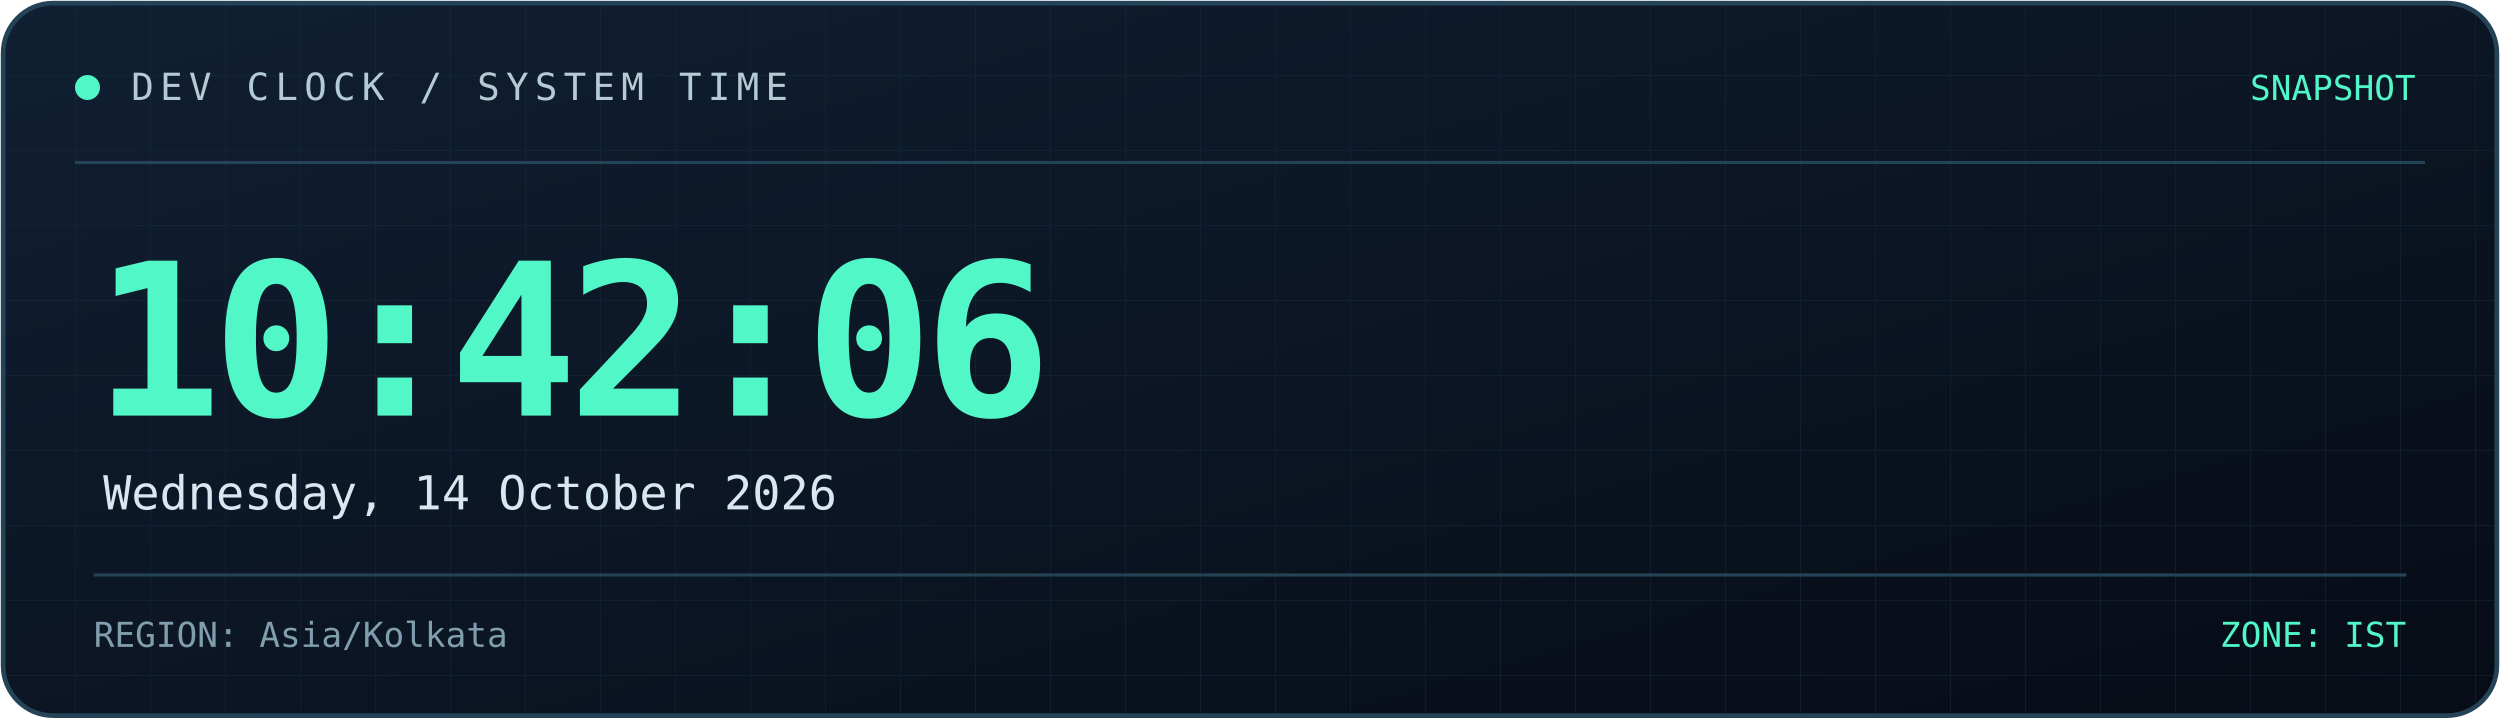
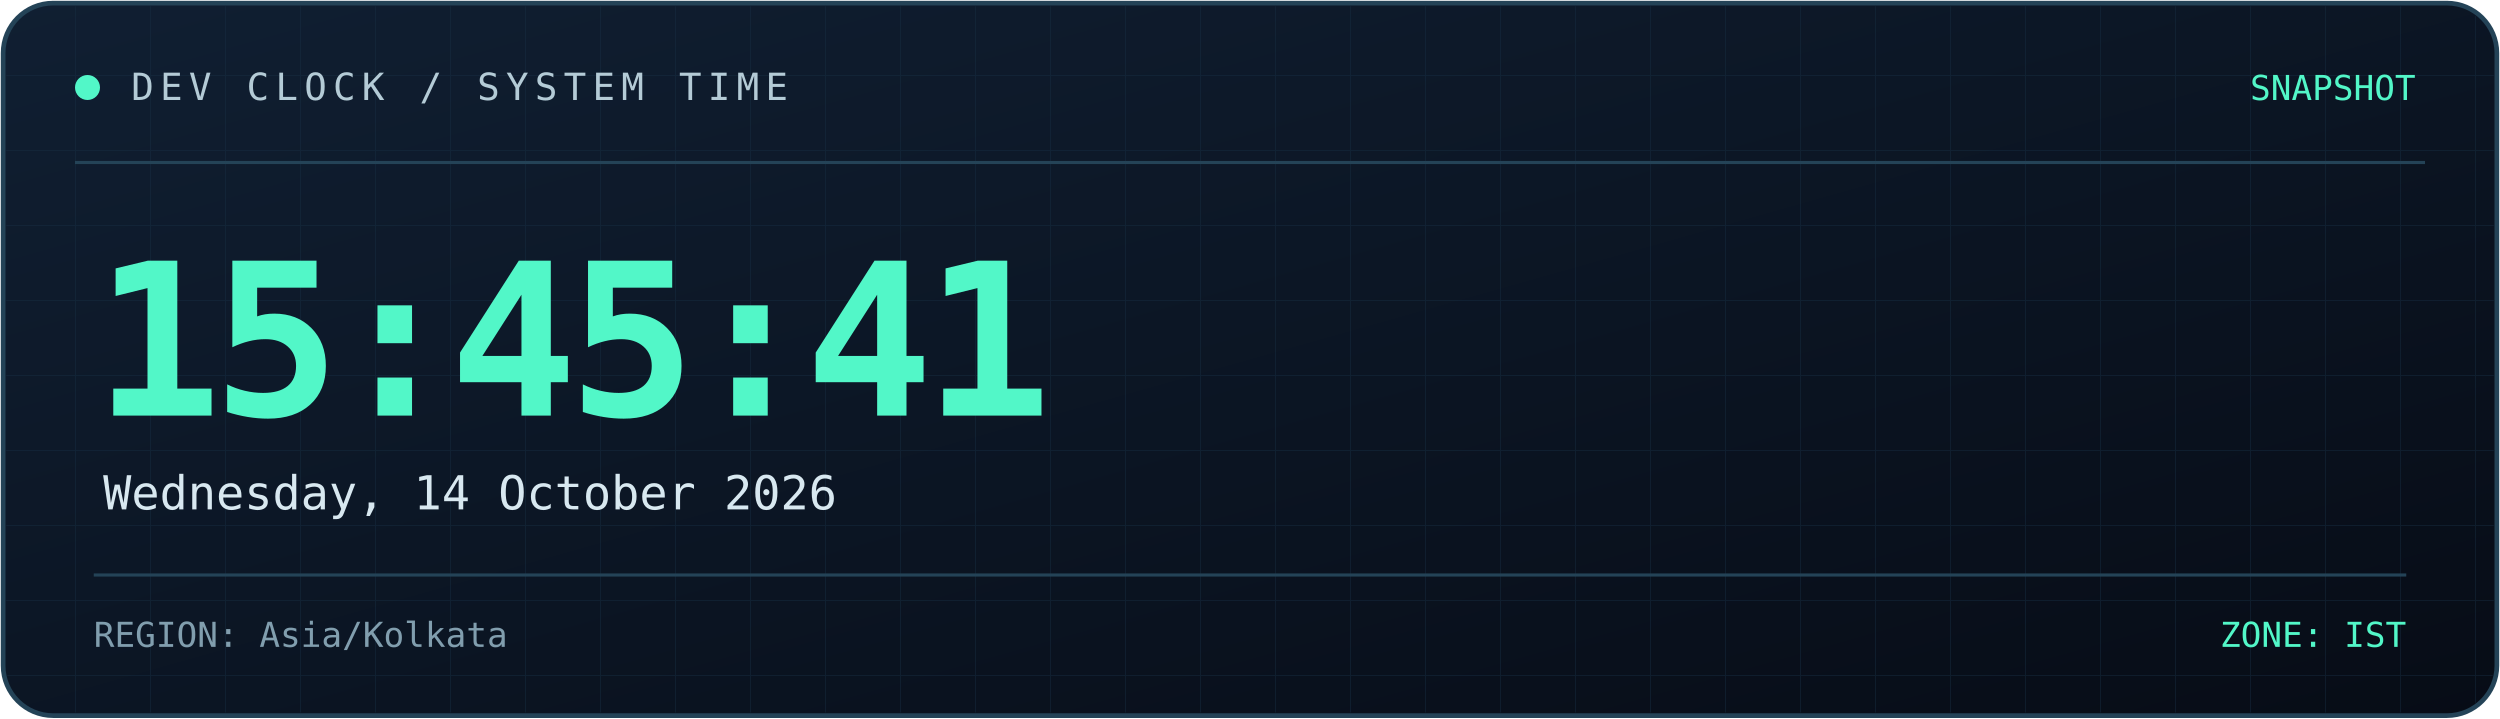
<svg xmlns="http://www.w3.org/2000/svg" width="800" height="230" viewBox="0 0 800 230" role="img" aria-labelledby="title desc">
  <defs>
    <linearGradient id="bg" x1="0" y1="0" x2="1" y2="1">
      <stop offset="0%" stop-color="#101f32" />
      <stop offset="100%" stop-color="#070c16" />
    </linearGradient>
    <linearGradient id="line" x1="0" y1="0" x2="1" y2="0">
      <stop offset="0%" stop-color="#52f7c8" />
      <stop offset="100%" stop-color="#398bff" />
    </linearGradient>
    <pattern id="grid" width="24" height="24" patternUnits="userSpaceOnUse">
      <path d="M24 0H0V24" fill="none" stroke="#173044" stroke-width="0.6" />
    </pattern>
  </defs>
  <rect x="1" y="1" width="798" height="228" rx="16" fill="url(#bg)" stroke="#244357" stroke-width="1.5" />
  <rect x="2" y="2" width="796" height="226" rx="15" fill="url(#grid)" opacity="0.45" />
  <path d="M24 52H776" stroke="#244357" />
  <path d="M24 53H185" stroke="url(#line)" stroke-width="2" />
  <circle cx="28" cy="28" r="4" fill="#52f7c8" />
  <text x="42" y="32" fill="#b4cbd6" font-size="12" font-family="monospace" letter-spacing="2">
    DEV CLOCK / SYSTEM TIME
  </text>
  <text x="773" y="32" text-anchor="end" fill="#52f7c8" font-size="11" font-family="monospace">
    SNAPSHOT
  </text>
  <text x="30" y="133" fill="#52f7c8" font-size="68" font-weight="700" font-family="monospace" letter-spacing="-3">
-     10:42:06
+     15:45:41
  </text>
  <text x="33" y="163" fill="#d8e8f0" font-size="15" font-family="monospace">
    Wednesday, 14 October 2026
  </text>
  <path d="M30 184H770" stroke="#244357" />
  <text x="30" y="207" fill="#819eae" font-size="11" font-family="monospace">
    REGION: Asia/Kolkata
  </text>
  <text x="770" y="207" text-anchor="end" fill="#52f7c8" font-size="11" font-family="monospace">
    ZONE: IST
  </text>
</svg>
